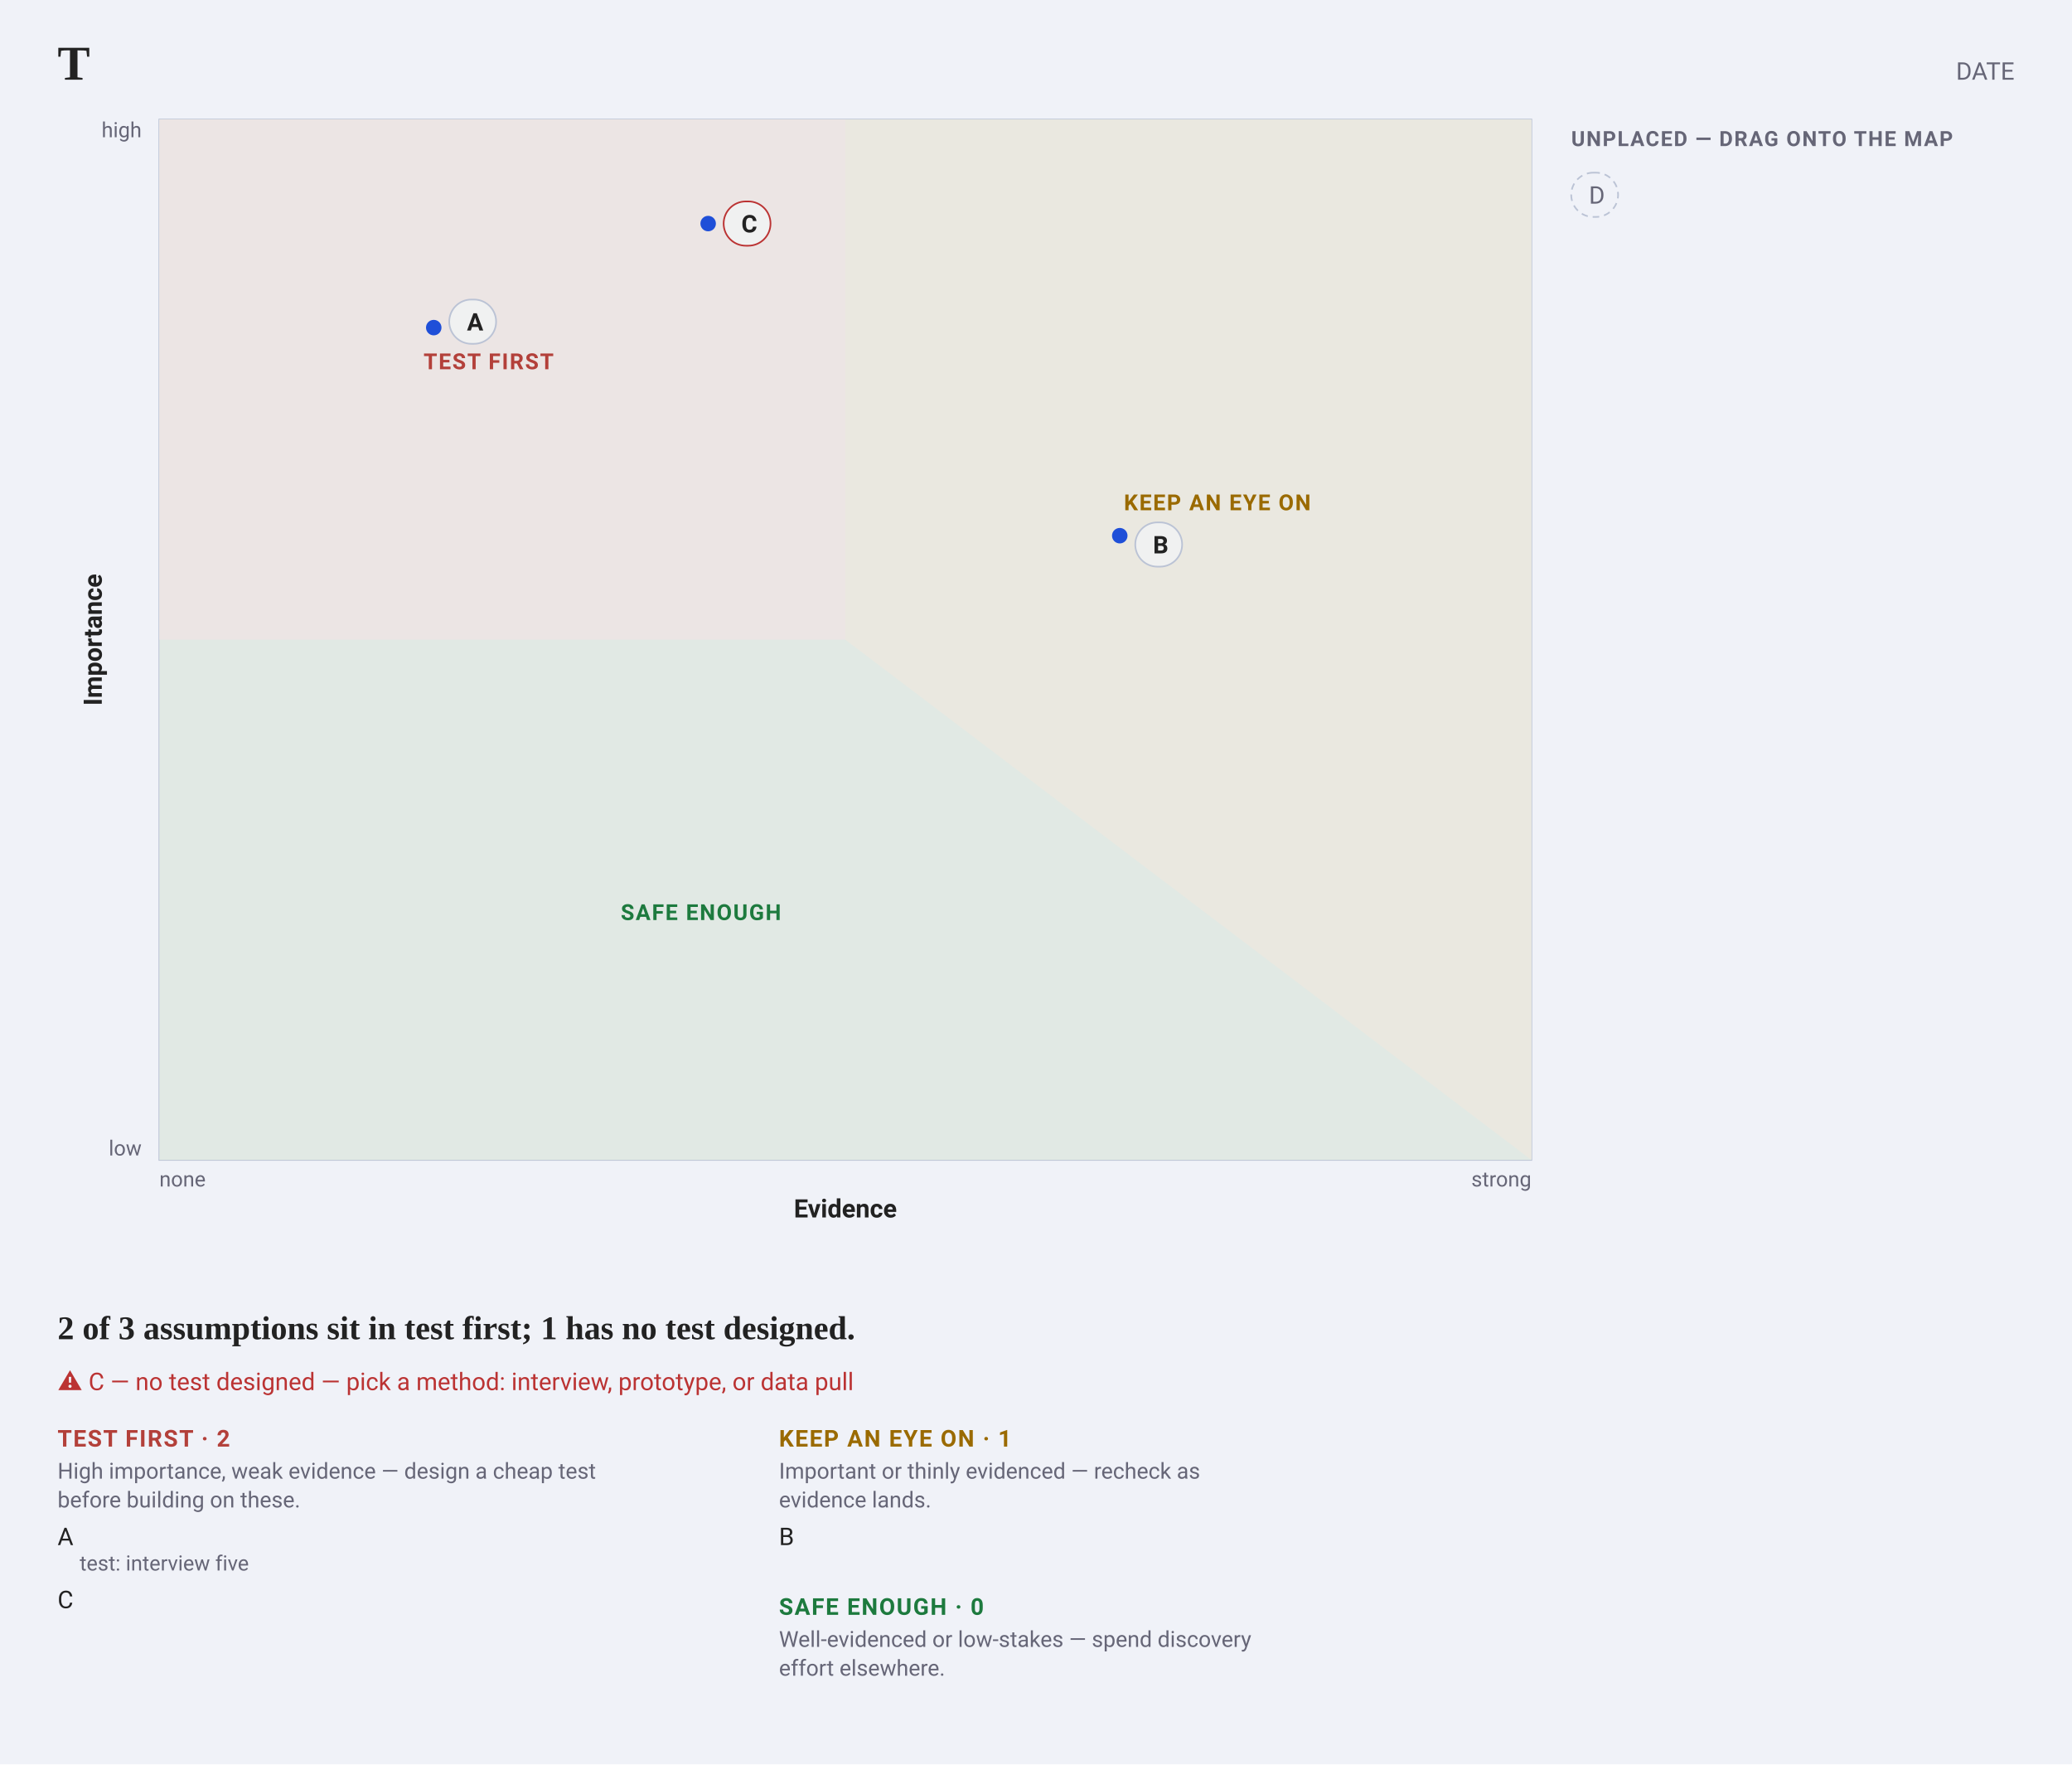
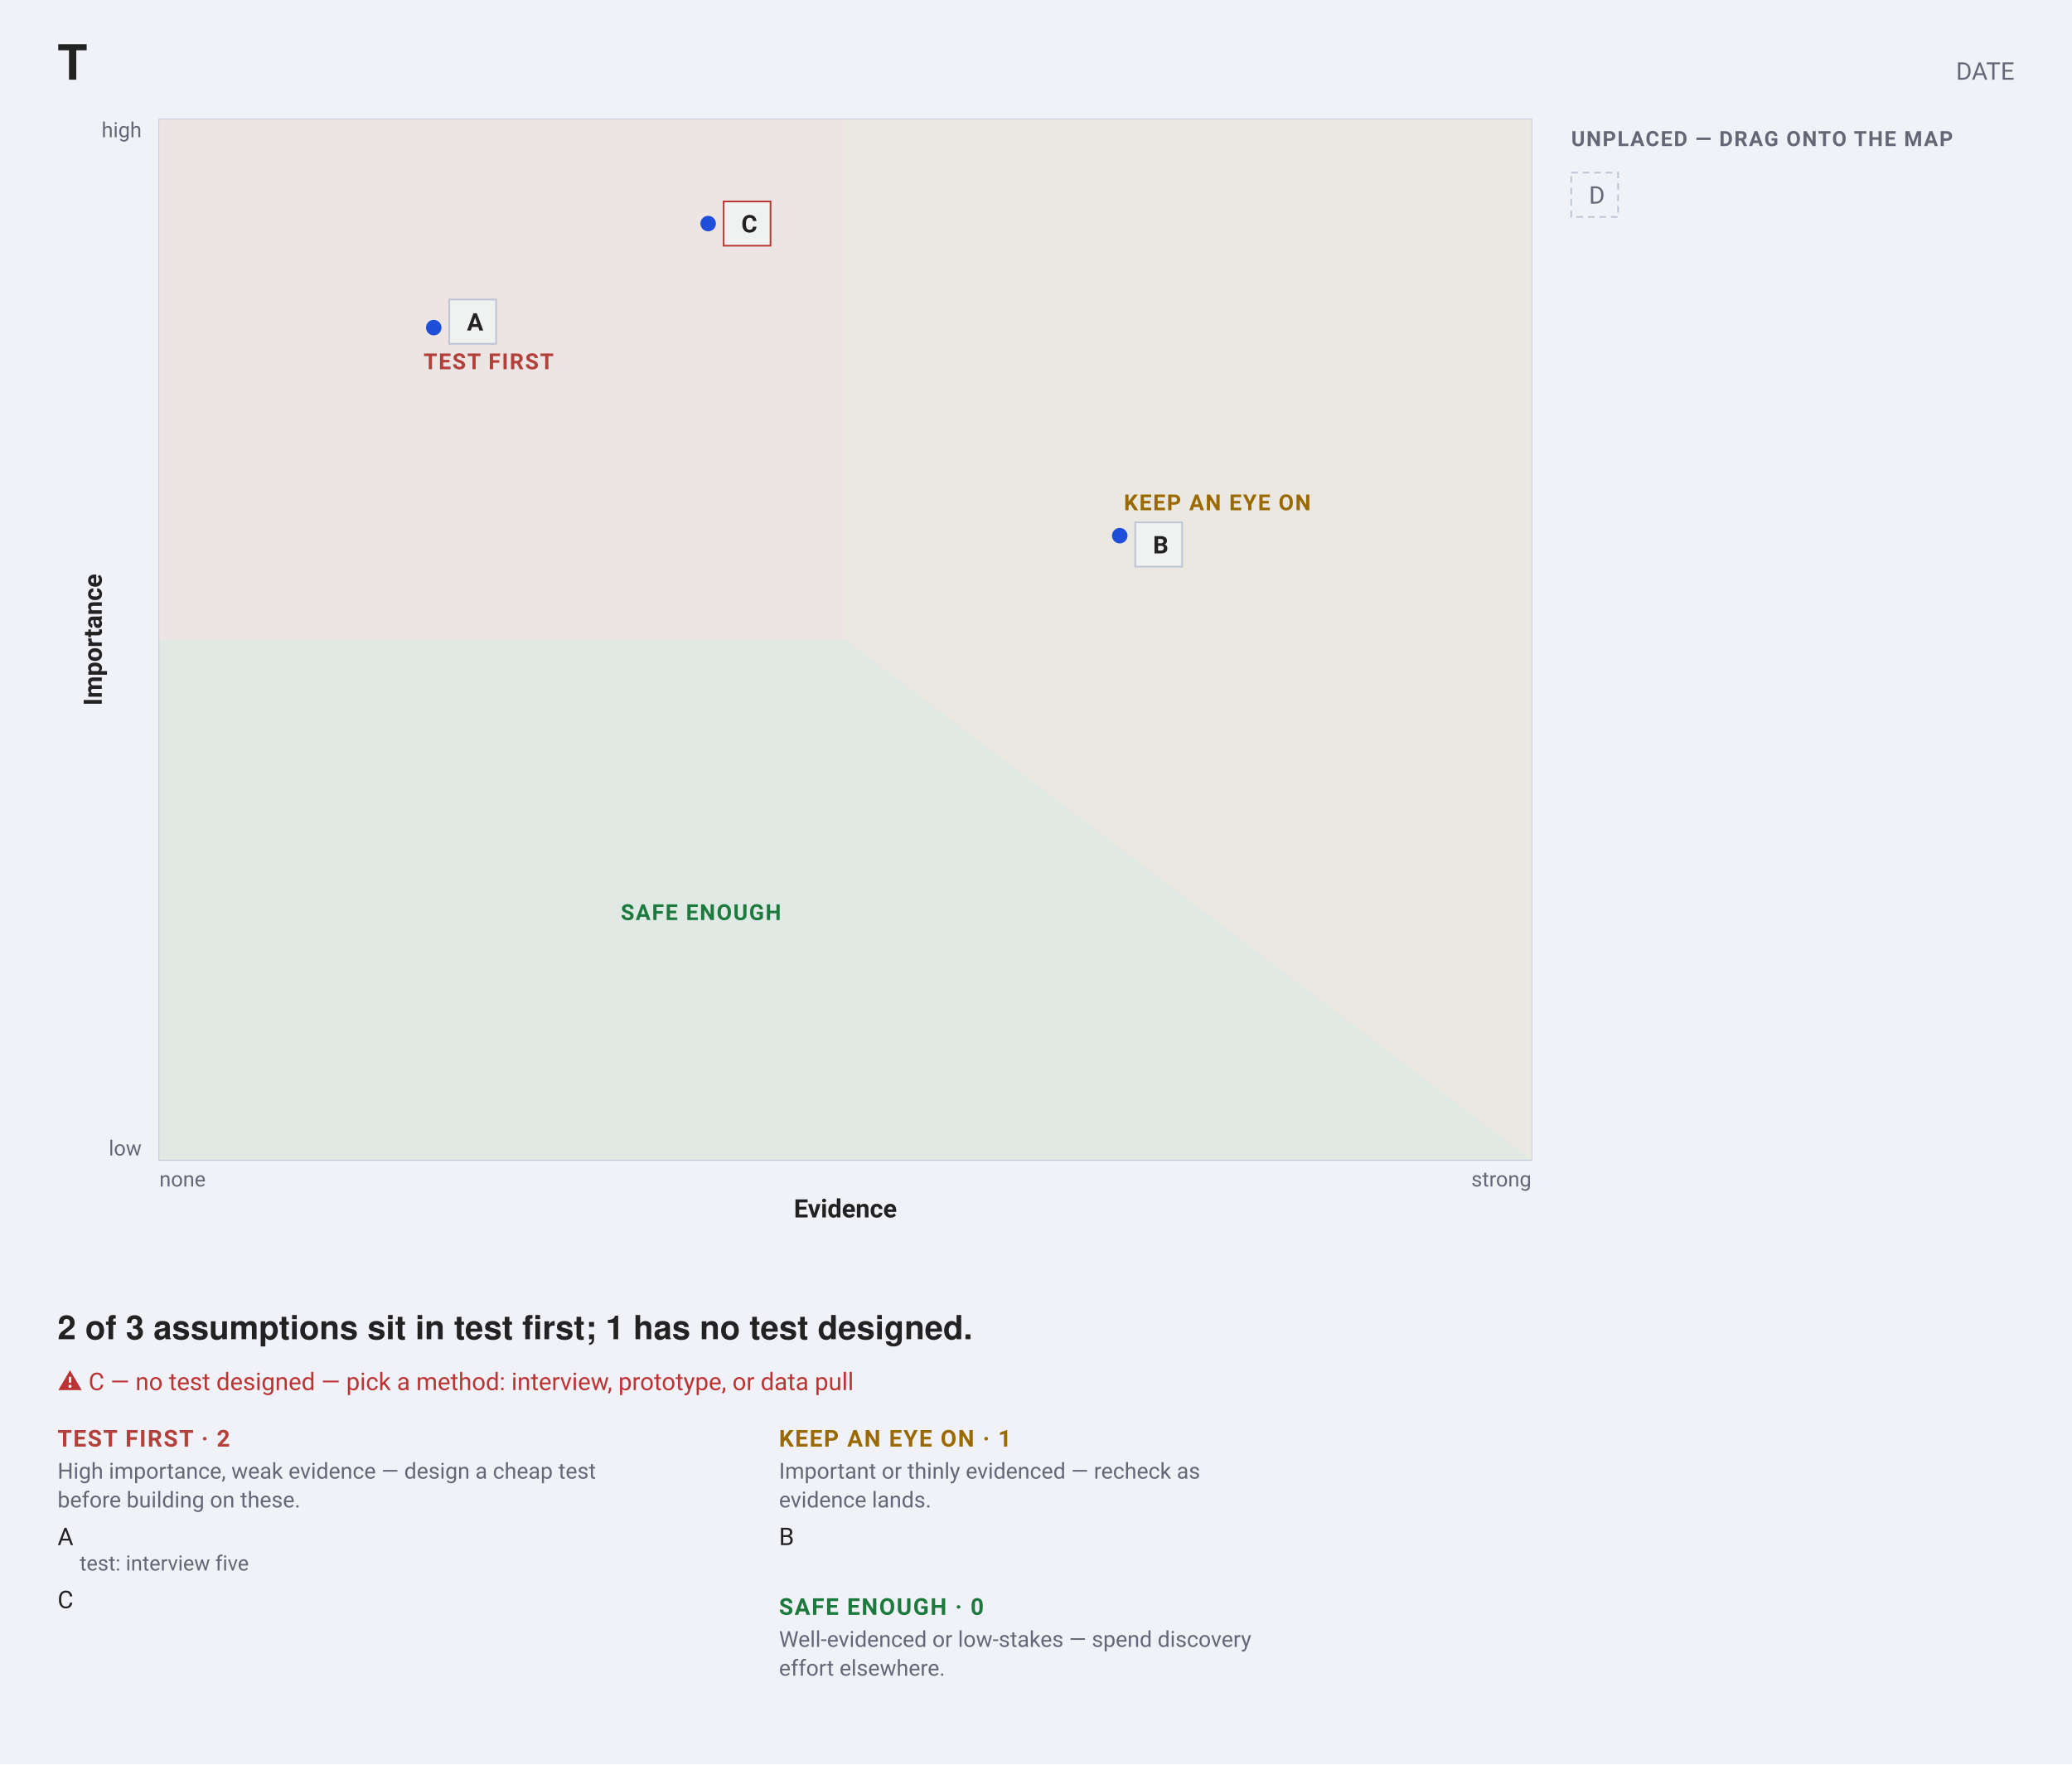
<svg xmlns="http://www.w3.org/2000/svg" width="1264" height="1076" viewBox="0 0 1264 1076" font-family="-apple-system, BlinkMacSystemFont, &quot;Segoe UI&quot;, Roboto, sans-serif">
  <rect width="1264" height="1076" fill="#f0f2f8" />
-   <text x="35.1" y="48.6" font-family="Charter, Georgia, &quot;Times New Roman&quot;, serif" font-size="29.7" font-weight="700" fill="#222">T</text>
+   <text x="35.1" y="48.6" font-family="&quot;Helvetica Neue&quot;, Helvetica, &quot;Segoe UI&quot;, Roboto, sans-serif" font-size="29.7" font-weight="700" fill="#222">T</text>
  <text x="1228.9" y="48.6" text-anchor="end" font-size="14.85" fill="#667">DATE</text>
  <rect data-plane="1" x="97.2" y="72.9" width="837" height="634.5" fill="#f0f1f1" stroke="#bbc3d5" />
  <path d="M97.2 707.4L934.2 707.4L934.2 72.9L97.2 72.9Z" fill="#e1e9e4" />
  <path d="M934.2 707.4L934.2 707.4L934.2 72.9L97.2 72.9L97.2 72.9Z" fill="#eae8e0" />
  <path d="M515.7 390.1L515.7 72.9L97.2 72.9L97.2 390.1Z" fill="#ece5e4" />
  <text x="298.08" y="225.18" text-anchor="middle" font-size="13.5" font-weight="600" letter-spacing="0.8" fill="#B3403A">TEST FIRST</text>
  <text x="742.62" y="311.19" text-anchor="middle" font-size="13.5" font-weight="600" letter-spacing="0.8" fill="#9A6A00">KEEP AN EYE ON</text>
  <text x="427.595" y="561.131" text-anchor="middle" font-size="13.5" font-weight="600" letter-spacing="0.8" fill="#1D7A3E">SAFE ENOUGH</text>
  <g data-edit="axis" data-line="-1" data-raw="Evidence" tabindex="0" role="button" aria-label="Edit x-axis label: Evidence" data-axis="x">
    <text x="515.7" y="742.5" text-anchor="middle" font-size="15.525" font-weight="600" fill="#222">Evidence</text>
    <rect x="486" y="712.8" width="59.4" height="59.4" fill="#f0f2f8" fill-opacity="0" />
  </g>
  <g data-edit="axis" data-line="-1" data-raw="Importance" tabindex="0" role="button" aria-label="Edit y-axis label: Importance" data-axis="y">
    <text x="62.1" y="390.15" text-anchor="middle" font-size="15.525" font-weight="600" fill="#222" transform="rotate(-90 62.1 390.15)">Importance</text>
    <rect x="32.4" y="360.45" width="59.4" height="59.4" fill="#f0f2f8" fill-opacity="0" />
  </g>
  <text x="97.2" y="723.6" font-size="12.825" fill="#667">none</text>
  <text x="934.2" y="723.6" text-anchor="end" font-size="12.825" fill="#667">strong</text>
  <text x="86.4" y="704.7" text-anchor="end" font-size="12.825" fill="#667">low</text>
  <text x="86.4" y="83.7" text-anchor="end" font-size="12.825" fill="#667">high</text>
  <g data-edit="cardmenu" data-line="2" tabindex="0" role="button" aria-label="More options: A">
    <rect data-hit="" x="274.05" y="166.48" width="28.6" height="59.4" fill="#f0f1f1" fill-opacity="0" />
    <circle cx="264.6" cy="199.8" r="4.725" fill="#1F4FD8" />
-     <rect x="274.05" y="182.68" width="28.6" height="27" rx="13.5" fill="#f0f1f1" stroke="#bbc3d5" />
+     <rect x="274.05" y="182.68" width="28.6" height="27" rx="0" fill="#f0f1f1" stroke="#bbc3d5" />
    <text data-edit="label" data-line="2" data-raw="A" x="284.85" y="201.58" font-size="14.85" font-weight="600" fill="#222" tabindex="0" role="button" aria-label="Rename: A">A</text>
  </g>
  <g data-edit="cardmenu" data-line="3" tabindex="0" role="button" aria-label="More options: B">
    <rect data-hit="" x="692.55" y="302.39" width="28.6" height="59.4" fill="#f0f1f1" fill-opacity="0" />
    <circle cx="683.1" cy="326.7" r="4.725" fill="#1F4FD8" />
-     <rect x="692.55" y="318.59" width="28.6" height="27" rx="13.5" fill="#f0f1f1" stroke="#bbc3d5" />
+     <rect x="692.55" y="318.59" width="28.6" height="27" rx="0" fill="#f0f1f1" stroke="#bbc3d5" />
    <text data-edit="label" data-line="3" data-raw="B" x="703.35" y="337.49" font-size="14.85" font-weight="600" fill="#222" tabindex="0" role="button" aria-label="Rename: B">B</text>
  </g>
  <g data-edit="cardmenu" data-line="4" tabindex="0" role="button" aria-label="More options: C">
    <rect data-hit="" x="441.45" y="106.65" width="28.6" height="59.4" fill="#f0f1f1" fill-opacity="0" />
    <circle cx="432" cy="136.35" r="4.725" fill="#1F4FD8" />
-     <rect x="441.45" y="122.85" width="28.6" height="27" rx="13.5" fill="#f0f1f1" stroke="#b33" />
+     <rect x="441.45" y="122.85" width="28.6" height="27" rx="0" fill="#f0f1f1" stroke="#b33" />
    <text data-edit="label" data-line="4" data-raw="C" x="452.25" y="141.75" font-size="14.85" font-weight="600" fill="#222" tabindex="0" role="button" aria-label="Rename: C">C</text>
  </g>
  <text x="958.5" y="89.1" font-size="12.825" font-weight="600" letter-spacing="0.8" fill="#667">UNPLACED — DRAG ONTO THE MAP</text>
  <g data-line="5" data-tray="1">
-     <rect x="958.5" y="105.3" width="28.6" height="27" rx="13.5" fill="none" stroke="#bbc3d5" stroke-dasharray="4 3" />
+     <rect x="958.5" y="105.3" width="28.6" height="27" rx="0" fill="none" stroke="#bbc3d5" stroke-dasharray="4 3" />
    <text data-edit="label" data-line="5" data-raw="D" x="969.3" y="124.2" font-size="14.85" fill="#667" tabindex="0" role="button" aria-label="Rename: D">D</text>
  </g>
-   <text x="35.1" y="816.75" font-family="Charter, Georgia, &quot;Times New Roman&quot;, serif" font-size="20.25" font-weight="600" fill="#222">2 of 3 assumptions sit in test first; 1 has no test designed.</text>
+   <text x="35.1" y="816.75" font-family="&quot;Helvetica Neue&quot;, Helvetica, &quot;Segoe UI&quot;, Roboto, sans-serif" font-size="20.25" font-weight="600" fill="#222">2 of 3 assumptions sit in test first; 1 has no test designed.</text>
  <text x="35.1" y="847.8" font-size="14.85" fill="#b33">⚠ C — no test designed — pick a method: interview, prototype, or data pull</text>
  <text x="35.1" y="882.225" font-size="14.175" font-weight="600" letter-spacing="0.8" fill="#B3403A">TEST FIRST · 2</text>
  <text x="35.1" y="901.8" font-size="13.5" fill="#667">High importance, weak evidence — design a cheap test</text>
  <text x="35.1" y="919.35" font-size="13.5" fill="#667">before building on these.</text>
  <text x="35.1" y="942.3" font-size="14.85" fill="#222">A</text>
  <text data-edit="field" data-line="2" data-key="test" data-raw="interview five" x="48.6" y="957.825" font-size="12.825" fill="#667" tabindex="0" role="button" aria-label="Edit test: interview five">test: interview five</text>
  <text x="35.1" y="980.775" font-size="14.85" fill="#222">C</text>
  <text x="475.2" y="882.225" font-size="14.175" font-weight="600" letter-spacing="0.8" fill="#9A6A00">KEEP AN EYE ON · 1</text>
  <text x="475.2" y="901.8" font-size="13.5" fill="#667">Important or thinly evidenced — recheck as</text>
  <text x="475.2" y="919.35" font-size="13.5" fill="#667">evidence lands.</text>
  <text x="475.2" y="942.3" font-size="14.85" fill="#222">B</text>
  <text x="475.2" y="984.825" font-size="14.175" font-weight="600" letter-spacing="0.8" fill="#1D7A3E">SAFE ENOUGH · 0</text>
  <text x="475.2" y="1004.4" font-size="13.5" fill="#667">Well-evidenced or low-stakes — spend discovery</text>
  <text x="475.2" y="1021.95" font-size="13.5" fill="#667">effort elsewhere.</text>
</svg>
